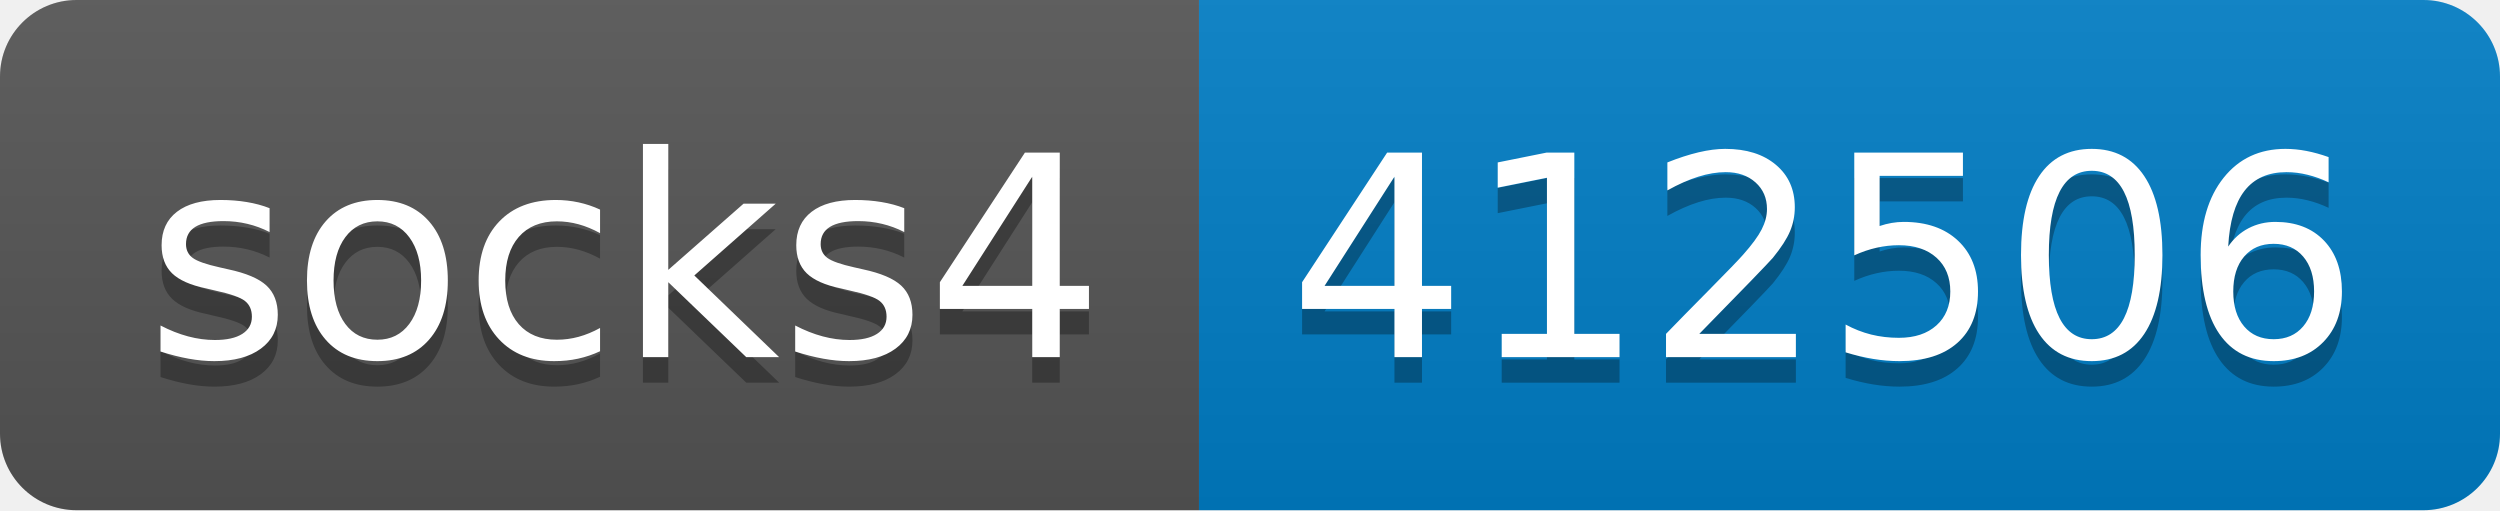
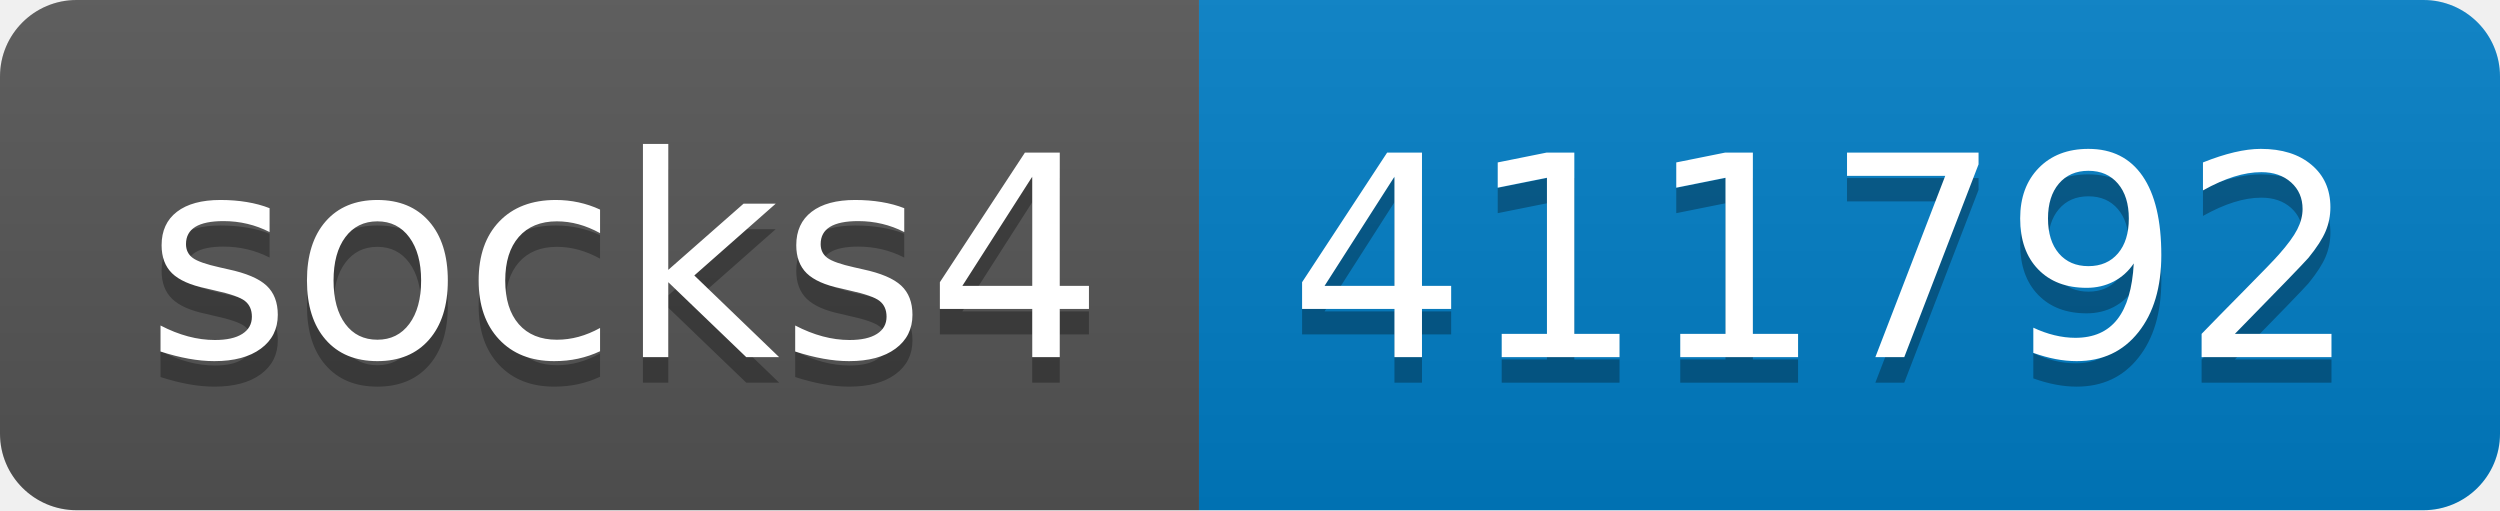
- <svg xmlns="http://www.w3.org/2000/svg" width="98" height="20" role="img" aria-label="socks4: 412506">
+ <svg xmlns="http://www.w3.org/2000/svg" width="98" height="20" role="img" aria-label="socks4: 411792">
  <linearGradient id="s" x2="0" y2="100%">
    <stop offset="0" stop-color="#bbb" stop-opacity=".1" />
    <stop offset="1" stop-opacity=".1" />
  </linearGradient>
  <clipPath id="r">
    <rect width="98" height="20" rx="3" fill="#fff" />
  </clipPath>
  <g clip-path="url(#r)">
    <rect width="47" height="20" fill="#555" />
    <rect x="47" width="51" height="20" fill="#007ec6" />
    <rect width="98" height="20" fill="url(#s)" />
  </g>
  <g fill="#fff" text-anchor="middle" font-family="Verdana,Geneva,DejaVu Sans,sans-serif" text-rendering="geometricPrecision" font-size="110">
    <text aria-hidden="true" x="245" y="150" fill="#010101" fill-opacity=".3" transform="scale(.1)" textLength="370">socks4</text>
    <text x="245" y="140" transform="scale(.1)" fill="#fff" textLength="370">socks4</text>
-     <text aria-hidden="true" x="715" y="150" fill="#010101" fill-opacity=".3" transform="scale(.1)" textLength="410">412506</text>
-     <text x="715" y="140" transform="scale(.1)" fill="#fff" textLength="410">412506</text>
+     <text aria-hidden="true" x="715" y="150" fill="#010101" fill-opacity=".3" transform="scale(.1)" textLength="410">411792</text>
+     <text x="715" y="140" transform="scale(.1)" fill="#fff" textLength="410">411792</text>
  </g>
</svg>
